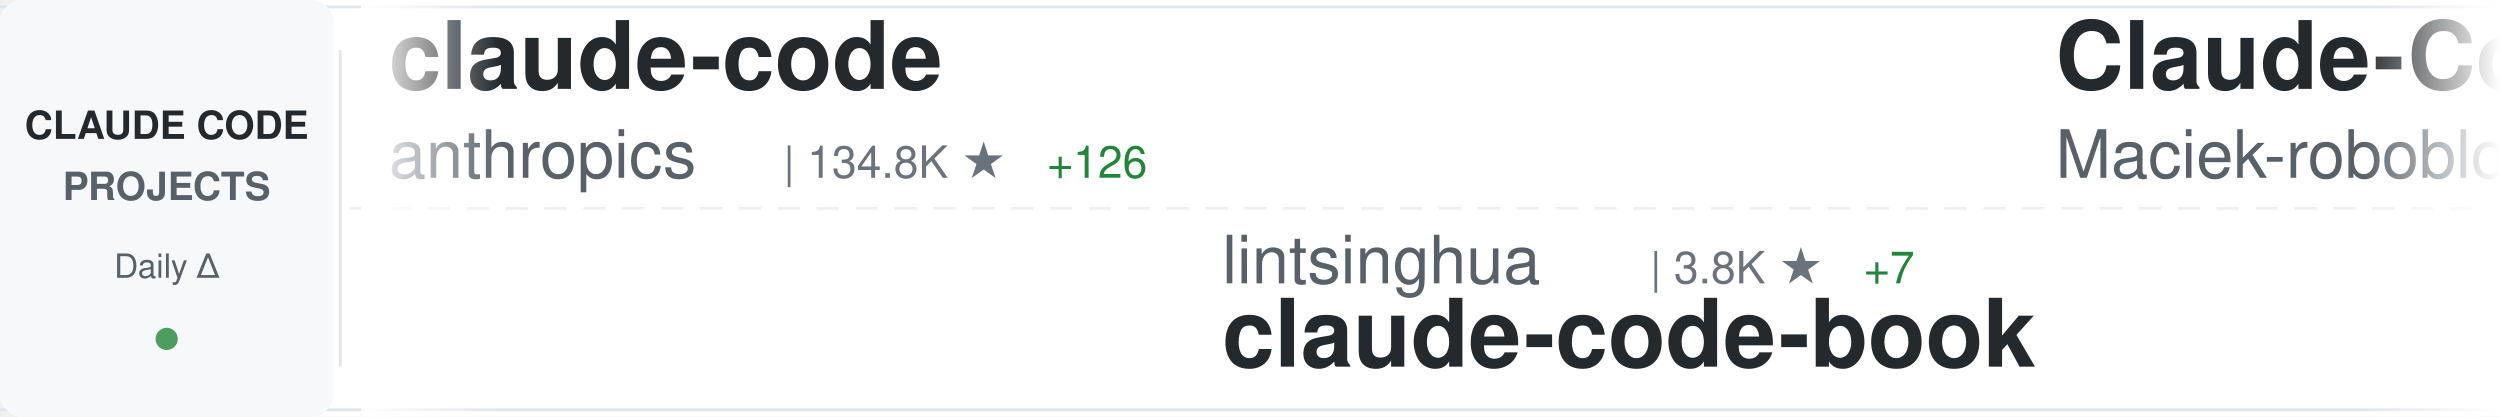
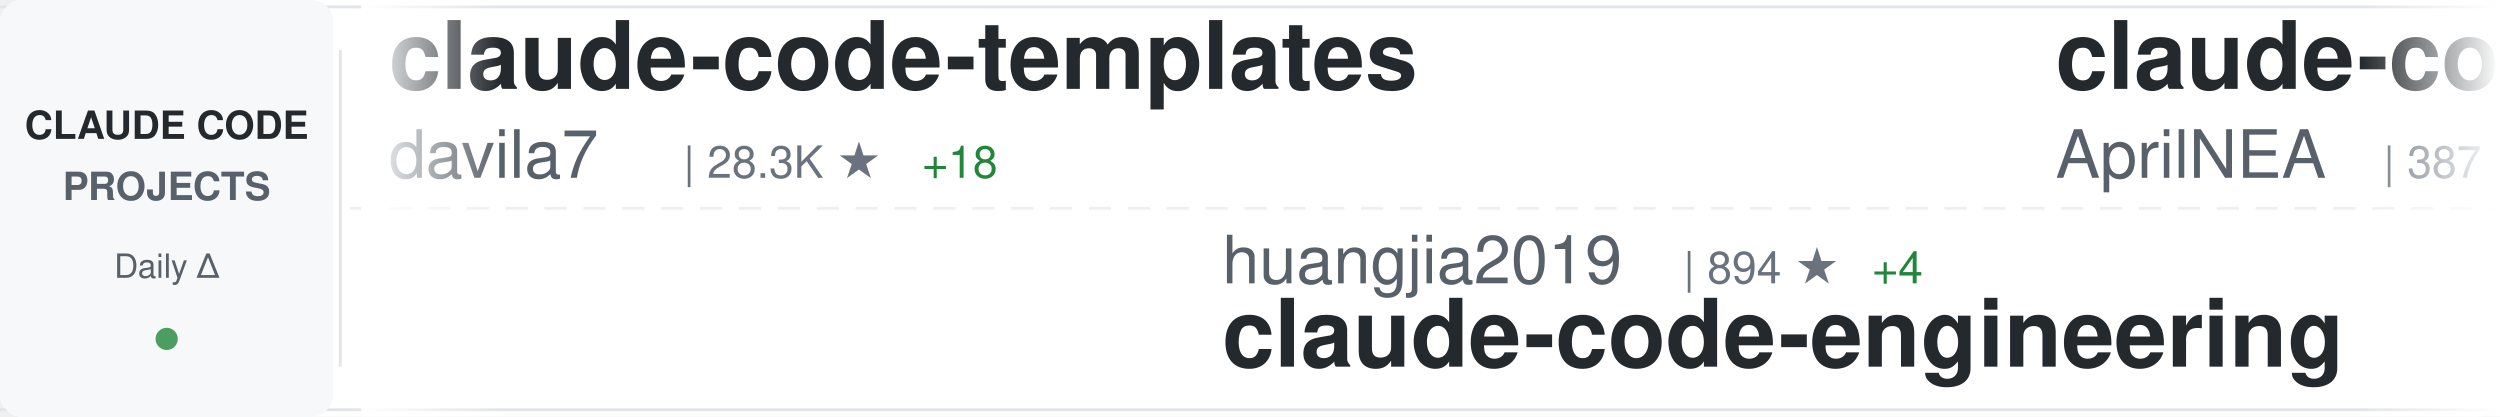
<svg xmlns="http://www.w3.org/2000/svg" width="900" height="150">
  <defs>
    <linearGradient id="awesomeLeftFade" x1="0%" y1="0%" x2="100%" y2="0%">
      <stop offset="0%" style="stop-color:#ffffff;stop-opacity:1" />
      <stop offset="100%" style="stop-color:#ffffff;stop-opacity:0" />
    </linearGradient>
    <linearGradient id="awesomeRightFade" x1="0%" y1="0%" x2="100%" y2="0%">
      <stop offset="0%" style="stop-color:#ffffff;stop-opacity:0" />
      <stop offset="100%" style="stop-color:#ffffff;stop-opacity:1" />
    </linearGradient>
  </defs>
  <rect width="900" height="150" fill="#ffffff" rx="8" />
  <rect x="0" y="2" width="900" height="1" fill="#e1e4e8" />
  <rect x="0" y="147" width="900" height="1" fill="#e1e4e8" />
  <line x1="0" y1="75" x2="900" y2="75" stroke="#e1e4e8" stroke-width="1" stroke-dasharray="8 6" opacity="0.6" />
  <rect x="0" y="0" width="120" height="150" fill="#f6f8fa" rx="8" />
  <text x="60" y="50" font-family="-apple-system, BlinkMacSystemFont, 'Segoe UI', Helvetica, Arial, sans-serif" font-size="14" font-weight="600" fill="#24292e" text-anchor="middle">CLAUDE CODE</text>
  <text x="60" y="72" font-family="-apple-system, BlinkMacSystemFont, 'Segoe UI', Helvetica, Arial, sans-serif" font-size="14" font-weight="600" fill="#586069" text-anchor="middle">PROJECTS</text>
  <text x="60" y="100" font-family="-apple-system, BlinkMacSystemFont, 'Segoe UI', Helvetica, Arial, sans-serif" font-size="12" font-weight="500" fill="#586069" text-anchor="middle">Daily Δ</text>
  <circle cx="60" cy="122" r="4" fill="#22863a" opacity="0.8" />
  <rect x="122" y="18" width="1" height="114" fill="#e1e4e8" />
  <clipPath id="awesomeTickerClip">
    <rect x="130" y="0" width="770" height="150" />
  </clipPath>
  <g clip-path="url(#awesomeTickerClip)">
    <g id="awesomeTickerItems">
      <animateTransform attributeName="transform" attributeType="XML" type="translate" from="0 0" to="-3000 0" dur="54s" repeatCount="indefinite" />
      <g transform="translate(0, 0)">
-         <text x="140" y="32" font-family="-apple-system, BlinkMacSystemFont, 'Segoe UI', Helvetica, Arial, sans-serif" font-size="34" font-weight="600" fill="#24292e">claude-code</text>
-         <text x="140" y="64" font-family="-apple-system, BlinkMacSystemFont, 'Segoe UI', Helvetica, Arial, sans-serif" font-size="24" font-weight="400" fill="#586069">anthropics</text>
-         <text x="282" y="64" font-family="-apple-system, BlinkMacSystemFont, 'Segoe UI', Helvetica, Arial, sans-serif" font-size="16" font-weight="500" fill="#6a737d">| 134.8K ★</text>
-         <text x="377" y="64" font-family="-apple-system, BlinkMacSystemFont, 'Segoe UI', Helvetica, Arial, sans-serif" font-size="16" font-weight="500" fill="#22863a"> +126</text>
+         <text x="140" y="32" font-family="-apple-system, BlinkMacSystemFont, 'Segoe UI', Helvetica, Arial, sans-serif" font-size="34" font-weight="600" fill="#24292e">claude-code-templates</text>
+         <text x="140" y="64" font-family="-apple-system, BlinkMacSystemFont, 'Segoe UI', Helvetica, Arial, sans-serif" font-size="24" font-weight="400" fill="#586069">davila7</text>
+         <text x="246" y="64" font-family="-apple-system, BlinkMacSystemFont, 'Segoe UI', Helvetica, Arial, sans-serif" font-size="16" font-weight="500" fill="#6a737d">| 28.3K ★</text>
+         <text x="332" y="64" font-family="-apple-system, BlinkMacSystemFont, 'Segoe UI', Helvetica, Arial, sans-serif" font-size="16" font-weight="500" fill="#22863a"> +18</text>
      </g>
      <g transform="translate(300, 0)">
-         <text x="140" y="102" font-family="-apple-system, BlinkMacSystemFont, 'Segoe UI', Helvetica, Arial, sans-serif" font-size="24" font-weight="400" fill="#586069">lintsinghua</text>
-         <text x="294" y="102" font-family="-apple-system, BlinkMacSystemFont, 'Segoe UI', Helvetica, Arial, sans-serif" font-size="16" font-weight="500" fill="#6a737d">| 3.8K ★</text>
-         <text x="371" y="102" font-family="-apple-system, BlinkMacSystemFont, 'Segoe UI', Helvetica, Arial, sans-serif" font-size="16" font-weight="500" fill="#22863a"> +7</text>
-         <text x="140" y="132" font-family="-apple-system, BlinkMacSystemFont, 'Segoe UI', Helvetica, Arial, sans-serif" font-size="34" font-weight="600" fill="#24292e">claude-code-book</text>
+         <text x="140" y="102" font-family="-apple-system, BlinkMacSystemFont, 'Segoe UI', Helvetica, Arial, sans-serif" font-size="24" font-weight="400" fill="#586069">huangjia2019</text>
+         <text x="306" y="102" font-family="-apple-system, BlinkMacSystemFont, 'Segoe UI', Helvetica, Arial, sans-serif" font-size="16" font-weight="500" fill="#6a737d">| 894 ★</text>
+         <text x="374" y="102" font-family="-apple-system, BlinkMacSystemFont, 'Segoe UI', Helvetica, Arial, sans-serif" font-size="16" font-weight="500" fill="#22863a"> +4</text>
+         <text x="140" y="132" font-family="-apple-system, BlinkMacSystemFont, 'Segoe UI', Helvetica, Arial, sans-serif" font-size="34" font-weight="600" fill="#24292e">claude-code-engineering</text>
      </g>
      <g transform="translate(600, 0)">
-         <text x="140" y="32" font-family="-apple-system, BlinkMacSystemFont, 'Segoe UI', Helvetica, Arial, sans-serif" font-size="34" font-weight="600" fill="#24292e">Claude-Code-Usage-Monito...</text>
-         <text x="140" y="64" font-family="-apple-system, BlinkMacSystemFont, 'Segoe UI', Helvetica, Arial, sans-serif" font-size="24" font-weight="400" fill="#586069">Maciek-roboblog</text>
-         <text x="342" y="64" font-family="-apple-system, BlinkMacSystemFont, 'Segoe UI', Helvetica, Arial, sans-serif" font-size="16" font-weight="500" fill="#6a737d">| 8.3K ★</text>
-         <text x="419" y="64" font-family="-apple-system, BlinkMacSystemFont, 'Segoe UI', Helvetica, Arial, sans-serif" font-size="16" font-weight="500" fill="#22863a"> +7</text>
+         <text x="140" y="32" font-family="-apple-system, BlinkMacSystemFont, 'Segoe UI', Helvetica, Arial, sans-serif" font-size="34" font-weight="600" fill="#24292e">claude-code-source</text>
+         <text x="140" y="64" font-family="-apple-system, BlinkMacSystemFont, 'Segoe UI', Helvetica, Arial, sans-serif" font-size="24" font-weight="400" fill="#586069">AprilNEA</text>
+         <text x="258" y="64" font-family="-apple-system, BlinkMacSystemFont, 'Segoe UI', Helvetica, Arial, sans-serif" font-size="16" font-weight="500" fill="#6a737d">| 387 ★</text>
      </g>
      <g transform="translate(900, 0)">
-         <text x="140" y="102" font-family="-apple-system, BlinkMacSystemFont, 'Segoe UI', Helvetica, Arial, sans-serif" font-size="24" font-weight="400" fill="#586069">feiskyer</text>
-         <text x="258" y="102" font-family="-apple-system, BlinkMacSystemFont, 'Segoe UI', Helvetica, Arial, sans-serif" font-size="16" font-weight="500" fill="#6a737d">| 1.6K ★</text>
-         <text x="335" y="102" font-family="-apple-system, BlinkMacSystemFont, 'Segoe UI', Helvetica, Arial, sans-serif" font-size="16" font-weight="500" fill="#22863a"> +2</text>
-         <text x="140" y="132" font-family="-apple-system, BlinkMacSystemFont, 'Segoe UI', Helvetica, Arial, sans-serif" font-size="34" font-weight="600" fill="#24292e">claude-code-settings</text>
+         <text x="140" y="102" font-family="-apple-system, BlinkMacSystemFont, 'Segoe UI', Helvetica, Arial, sans-serif" font-size="24" font-weight="400" fill="#586069">anthropics</text>
+         <text x="282" y="102" font-family="-apple-system, BlinkMacSystemFont, 'Segoe UI', Helvetica, Arial, sans-serif" font-size="16" font-weight="500" fill="#6a737d">| 134.8K ★</text>
+         <text x="377" y="102" font-family="-apple-system, BlinkMacSystemFont, 'Segoe UI', Helvetica, Arial, sans-serif" font-size="16" font-weight="500" fill="#22863a"> +121</text>
+         <text x="140" y="132" font-family="-apple-system, BlinkMacSystemFont, 'Segoe UI', Helvetica, Arial, sans-serif" font-size="34" font-weight="600" fill="#24292e">claude-code</text>
      </g>
      <g transform="translate(1200, 0)">
-         <text x="140" y="32" font-family="-apple-system, BlinkMacSystemFont, 'Segoe UI', Helvetica, Arial, sans-serif" font-size="34" font-weight="600" fill="#24292e">claude-code-rust</text>
-         <text x="140" y="64" font-family="-apple-system, BlinkMacSystemFont, 'Segoe UI', Helvetica, Arial, sans-serif" font-size="24" font-weight="400" fill="#586069">lorryjovens-hub</text>
-         <text x="342" y="64" font-family="-apple-system, BlinkMacSystemFont, 'Segoe UI', Helvetica, Arial, sans-serif" font-size="16" font-weight="500" fill="#6a737d">| 1.6K ★</text>
+         <text x="140" y="32" font-family="-apple-system, BlinkMacSystemFont, 'Segoe UI', Helvetica, Arial, sans-serif" font-size="34" font-weight="600" fill="#24292e">ClaudeCodeAgents</text>
+         <text x="140" y="64" font-family="-apple-system, BlinkMacSystemFont, 'Segoe UI', Helvetica, Arial, sans-serif" font-size="24" font-weight="400" fill="#586069">darcyegb</text>
+         <text x="258" y="64" font-family="-apple-system, BlinkMacSystemFont, 'Segoe UI', Helvetica, Arial, sans-serif" font-size="16" font-weight="500" fill="#6a737d">| 737 ★</text>
      </g>
      <g transform="translate(1500, 0)">
-         <text x="140" y="102" font-family="-apple-system, BlinkMacSystemFont, 'Segoe UI', Helvetica, Arial, sans-serif" font-size="24" font-weight="400" fill="#586069">Donchitos</text>
-         <text x="270" y="102" font-family="-apple-system, BlinkMacSystemFont, 'Segoe UI', Helvetica, Arial, sans-serif" font-size="16" font-weight="500" fill="#6a737d">| 22.4K ★</text>
-         <text x="356" y="102" font-family="-apple-system, BlinkMacSystemFont, 'Segoe UI', Helvetica, Arial, sans-serif" font-size="16" font-weight="500" fill="#22863a"> +37</text>
-         <text x="140" y="132" font-family="-apple-system, BlinkMacSystemFont, 'Segoe UI', Helvetica, Arial, sans-serif" font-size="34" font-weight="600" fill="#24292e">Claude-Code-Game-Studios</text>
+         <text x="140" y="102" font-family="-apple-system, BlinkMacSystemFont, 'Segoe UI', Helvetica, Arial, sans-serif" font-size="24" font-weight="400" fill="#586069">Piebald-AI</text>
+         <text x="282" y="102" font-family="-apple-system, BlinkMacSystemFont, 'Segoe UI', Helvetica, Arial, sans-serif" font-size="16" font-weight="500" fill="#6a737d">| 11.4K ★</text>
+         <text x="368" y="102" font-family="-apple-system, BlinkMacSystemFont, 'Segoe UI', Helvetica, Arial, sans-serif" font-size="16" font-weight="500" fill="#22863a"> +20</text>
+         <text x="140" y="132" font-family="-apple-system, BlinkMacSystemFont, 'Segoe UI', Helvetica, Arial, sans-serif" font-size="34" font-weight="600" fill="#24292e">claude-code-system-promp...</text>
      </g>
      <g transform="translate(1800, 0)">
+         <text x="140" y="32" font-family="-apple-system, BlinkMacSystemFont, 'Segoe UI', Helvetica, Arial, sans-serif" font-size="34" font-weight="600" fill="#24292e">claude-code-harness</text>
+         <text x="140" y="64" font-family="-apple-system, BlinkMacSystemFont, 'Segoe UI', Helvetica, Arial, sans-serif" font-size="24" font-weight="400" fill="#586069">Chachamaru127</text>
+         <text x="318" y="64" font-family="-apple-system, BlinkMacSystemFont, 'Segoe UI', Helvetica, Arial, sans-serif" font-size="16" font-weight="500" fill="#6a737d">| 2.9K ★</text>
+         <text x="395" y="64" font-family="-apple-system, BlinkMacSystemFont, 'Segoe UI', Helvetica, Arial, sans-serif" font-size="16" font-weight="500" fill="#22863a"> +6</text>
+       </g>
+       <g transform="translate(2100, 0)">
+         <text x="140" y="102" font-family="-apple-system, BlinkMacSystemFont, 'Segoe UI', Helvetica, Arial, sans-serif" font-size="24" font-weight="400" fill="#586069">AICoderTudou</text>
+         <text x="306" y="102" font-family="-apple-system, BlinkMacSystemFont, 'Segoe UI', Helvetica, Arial, sans-serif" font-size="16" font-weight="500" fill="#6a737d">| 499 ★</text>
+         <text x="374" y="102" font-family="-apple-system, BlinkMacSystemFont, 'Segoe UI', Helvetica, Arial, sans-serif" font-size="16" font-weight="500" fill="#22863a"> +1</text>
+         <text x="140" y="132" font-family="-apple-system, BlinkMacSystemFont, 'Segoe UI', Helvetica, Arial, sans-serif" font-size="34" font-weight="600" fill="#24292e">claude-code-tudou</text>
+       </g>
+       <g transform="translate(2400, 0)">
        <text x="140" y="32" font-family="-apple-system, BlinkMacSystemFont, 'Segoe UI', Helvetica, Arial, sans-serif" font-size="34" font-weight="600" fill="#24292e">claude-code-sourcemap</text>
        <text x="140" y="64" font-family="-apple-system, BlinkMacSystemFont, 'Segoe UI', Helvetica, Arial, sans-serif" font-size="24" font-weight="400" fill="#586069">ChinaSiro</text>
        <text x="270" y="64" font-family="-apple-system, BlinkMacSystemFont, 'Segoe UI', Helvetica, Arial, sans-serif" font-size="16" font-weight="500" fill="#6a737d">| 9.5K ★</text>
-         <text x="347" y="64" font-family="-apple-system, BlinkMacSystemFont, 'Segoe UI', Helvetica, Arial, sans-serif" font-size="16" font-weight="500" fill="#22863a"> +3</text>
-       </g>
-       <g transform="translate(2100, 0)">
-         <text x="140" y="102" font-family="-apple-system, BlinkMacSystemFont, 'Segoe UI', Helvetica, Arial, sans-serif" font-size="24" font-weight="400" fill="#586069">jeremylongshore</text>
-         <text x="342" y="102" font-family="-apple-system, BlinkMacSystemFont, 'Segoe UI', Helvetica, Arial, sans-serif" font-size="16" font-weight="500" fill="#6a737d">| 2.4K ★</text>
-         <text x="419" y="102" font-family="-apple-system, BlinkMacSystemFont, 'Segoe UI', Helvetica, Arial, sans-serif" font-size="16" font-weight="500" fill="#22863a"> +6</text>
-         <text x="140" y="132" font-family="-apple-system, BlinkMacSystemFont, 'Segoe UI', Helvetica, Arial, sans-serif" font-size="34" font-weight="600" fill="#24292e">claude-code-plugins-plus...</text>
-       </g>
-       <g transform="translate(2400, 0)">
-         <text x="140" y="32" font-family="-apple-system, BlinkMacSystemFont, 'Segoe UI', Helvetica, Arial, sans-serif" font-size="34" font-weight="600" fill="#24292e">claude-code</text>
-         <text x="140" y="64" font-family="-apple-system, BlinkMacSystemFont, 'Segoe UI', Helvetica, Arial, sans-serif" font-size="24" font-weight="400" fill="#586069">mehmoodosman</text>
-         <text x="306" y="64" font-family="-apple-system, BlinkMacSystemFont, 'Segoe UI', Helvetica, Arial, sans-serif" font-size="16" font-weight="500" fill="#6a737d">| 168 ★</text>
+         <text x="347" y="64" font-family="-apple-system, BlinkMacSystemFont, 'Segoe UI', Helvetica, Arial, sans-serif" font-size="16" font-weight="500" fill="#22863a"> +5</text>
      </g>
      <g transform="translate(2700, 0)">
-         <text x="140" y="102" font-family="-apple-system, BlinkMacSystemFont, 'Segoe UI', Helvetica, Arial, sans-serif" font-size="24" font-weight="400" fill="#586069">andrew-kramer-inno</text>
-         <text x="378" y="102" font-family="-apple-system, BlinkMacSystemFont, 'Segoe UI', Helvetica, Arial, sans-serif" font-size="16" font-weight="500" fill="#6a737d">| 589 ★</text>
-         <text x="140" y="132" font-family="-apple-system, BlinkMacSystemFont, 'Segoe UI', Helvetica, Arial, sans-serif" font-size="34" font-weight="600" fill="#24292e">claude-code-source-build</text>
+         <text x="140" y="102" font-family="-apple-system, BlinkMacSystemFont, 'Segoe UI', Helvetica, Arial, sans-serif" font-size="24" font-weight="400" fill="#586069">Yeachan-Heo</text>
+         <text x="294" y="102" font-family="-apple-system, BlinkMacSystemFont, 'Segoe UI', Helvetica, Arial, sans-serif" font-size="16" font-weight="500" fill="#6a737d">| 37.1K ★</text>
+         <text x="380" y="102" font-family="-apple-system, BlinkMacSystemFont, 'Segoe UI', Helvetica, Arial, sans-serif" font-size="16" font-weight="500" fill="#22863a"> +40</text>
+         <text x="140" y="132" font-family="-apple-system, BlinkMacSystemFont, 'Segoe UI', Helvetica, Arial, sans-serif" font-size="34" font-weight="600" fill="#24292e">oh-my-claudecode</text>
      </g>
      <g transform="translate(3000, 0)">
-         <text x="140" y="32" font-family="-apple-system, BlinkMacSystemFont, 'Segoe UI', Helvetica, Arial, sans-serif" font-size="34" font-weight="600" fill="#24292e">claude-code</text>
-         <text x="140" y="64" font-family="-apple-system, BlinkMacSystemFont, 'Segoe UI', Helvetica, Arial, sans-serif" font-size="24" font-weight="400" fill="#586069">anthropics</text>
-         <text x="282" y="64" font-family="-apple-system, BlinkMacSystemFont, 'Segoe UI', Helvetica, Arial, sans-serif" font-size="16" font-weight="500" fill="#6a737d">| 134.8K ★</text>
-         <text x="377" y="64" font-family="-apple-system, BlinkMacSystemFont, 'Segoe UI', Helvetica, Arial, sans-serif" font-size="16" font-weight="500" fill="#22863a"> +126</text>
+         <text x="140" y="32" font-family="-apple-system, BlinkMacSystemFont, 'Segoe UI', Helvetica, Arial, sans-serif" font-size="34" font-weight="600" fill="#24292e">claude-code-templates</text>
+         <text x="140" y="64" font-family="-apple-system, BlinkMacSystemFont, 'Segoe UI', Helvetica, Arial, sans-serif" font-size="24" font-weight="400" fill="#586069">davila7</text>
+         <text x="246" y="64" font-family="-apple-system, BlinkMacSystemFont, 'Segoe UI', Helvetica, Arial, sans-serif" font-size="16" font-weight="500" fill="#6a737d">| 28.3K ★</text>
+         <text x="332" y="64" font-family="-apple-system, BlinkMacSystemFont, 'Segoe UI', Helvetica, Arial, sans-serif" font-size="16" font-weight="500" fill="#22863a"> +18</text>
      </g>
      <g transform="translate(3300, 0)">
-         <text x="140" y="102" font-family="-apple-system, BlinkMacSystemFont, 'Segoe UI', Helvetica, Arial, sans-serif" font-size="24" font-weight="400" fill="#586069">lintsinghua</text>
-         <text x="294" y="102" font-family="-apple-system, BlinkMacSystemFont, 'Segoe UI', Helvetica, Arial, sans-serif" font-size="16" font-weight="500" fill="#6a737d">| 3.8K ★</text>
-         <text x="371" y="102" font-family="-apple-system, BlinkMacSystemFont, 'Segoe UI', Helvetica, Arial, sans-serif" font-size="16" font-weight="500" fill="#22863a"> +7</text>
-         <text x="140" y="132" font-family="-apple-system, BlinkMacSystemFont, 'Segoe UI', Helvetica, Arial, sans-serif" font-size="34" font-weight="600" fill="#24292e">claude-code-book</text>
+         <text x="140" y="102" font-family="-apple-system, BlinkMacSystemFont, 'Segoe UI', Helvetica, Arial, sans-serif" font-size="24" font-weight="400" fill="#586069">huangjia2019</text>
+         <text x="306" y="102" font-family="-apple-system, BlinkMacSystemFont, 'Segoe UI', Helvetica, Arial, sans-serif" font-size="16" font-weight="500" fill="#6a737d">| 894 ★</text>
+         <text x="374" y="102" font-family="-apple-system, BlinkMacSystemFont, 'Segoe UI', Helvetica, Arial, sans-serif" font-size="16" font-weight="500" fill="#22863a"> +4</text>
+         <text x="140" y="132" font-family="-apple-system, BlinkMacSystemFont, 'Segoe UI', Helvetica, Arial, sans-serif" font-size="34" font-weight="600" fill="#24292e">claude-code-engineering</text>
      </g>
      <g transform="translate(3600, 0)">
-         <text x="140" y="32" font-family="-apple-system, BlinkMacSystemFont, 'Segoe UI', Helvetica, Arial, sans-serif" font-size="34" font-weight="600" fill="#24292e">Claude-Code-Usage-Monito...</text>
-         <text x="140" y="64" font-family="-apple-system, BlinkMacSystemFont, 'Segoe UI', Helvetica, Arial, sans-serif" font-size="24" font-weight="400" fill="#586069">Maciek-roboblog</text>
-         <text x="342" y="64" font-family="-apple-system, BlinkMacSystemFont, 'Segoe UI', Helvetica, Arial, sans-serif" font-size="16" font-weight="500" fill="#6a737d">| 8.3K ★</text>
-         <text x="419" y="64" font-family="-apple-system, BlinkMacSystemFont, 'Segoe UI', Helvetica, Arial, sans-serif" font-size="16" font-weight="500" fill="#22863a"> +7</text>
+         <text x="140" y="32" font-family="-apple-system, BlinkMacSystemFont, 'Segoe UI', Helvetica, Arial, sans-serif" font-size="34" font-weight="600" fill="#24292e">claude-code-source</text>
+         <text x="140" y="64" font-family="-apple-system, BlinkMacSystemFont, 'Segoe UI', Helvetica, Arial, sans-serif" font-size="24" font-weight="400" fill="#586069">AprilNEA</text>
+         <text x="258" y="64" font-family="-apple-system, BlinkMacSystemFont, 'Segoe UI', Helvetica, Arial, sans-serif" font-size="16" font-weight="500" fill="#6a737d">| 387 ★</text>
      </g>
      <g transform="translate(3900, 0)">
-         <text x="140" y="102" font-family="-apple-system, BlinkMacSystemFont, 'Segoe UI', Helvetica, Arial, sans-serif" font-size="24" font-weight="400" fill="#586069">feiskyer</text>
-         <text x="258" y="102" font-family="-apple-system, BlinkMacSystemFont, 'Segoe UI', Helvetica, Arial, sans-serif" font-size="16" font-weight="500" fill="#6a737d">| 1.6K ★</text>
-         <text x="335" y="102" font-family="-apple-system, BlinkMacSystemFont, 'Segoe UI', Helvetica, Arial, sans-serif" font-size="16" font-weight="500" fill="#22863a"> +2</text>
-         <text x="140" y="132" font-family="-apple-system, BlinkMacSystemFont, 'Segoe UI', Helvetica, Arial, sans-serif" font-size="34" font-weight="600" fill="#24292e">claude-code-settings</text>
+         <text x="140" y="102" font-family="-apple-system, BlinkMacSystemFont, 'Segoe UI', Helvetica, Arial, sans-serif" font-size="24" font-weight="400" fill="#586069">anthropics</text>
+         <text x="282" y="102" font-family="-apple-system, BlinkMacSystemFont, 'Segoe UI', Helvetica, Arial, sans-serif" font-size="16" font-weight="500" fill="#6a737d">| 134.8K ★</text>
+         <text x="377" y="102" font-family="-apple-system, BlinkMacSystemFont, 'Segoe UI', Helvetica, Arial, sans-serif" font-size="16" font-weight="500" fill="#22863a"> +121</text>
+         <text x="140" y="132" font-family="-apple-system, BlinkMacSystemFont, 'Segoe UI', Helvetica, Arial, sans-serif" font-size="34" font-weight="600" fill="#24292e">claude-code</text>
      </g>
    </g>
  </g>
  <rect x="130" y="0" width="50" height="150" fill="url(#awesomeLeftFade)" />
  <rect x="850" y="0" width="50" height="150" fill="url(#awesomeRightFade)" />
</svg>
